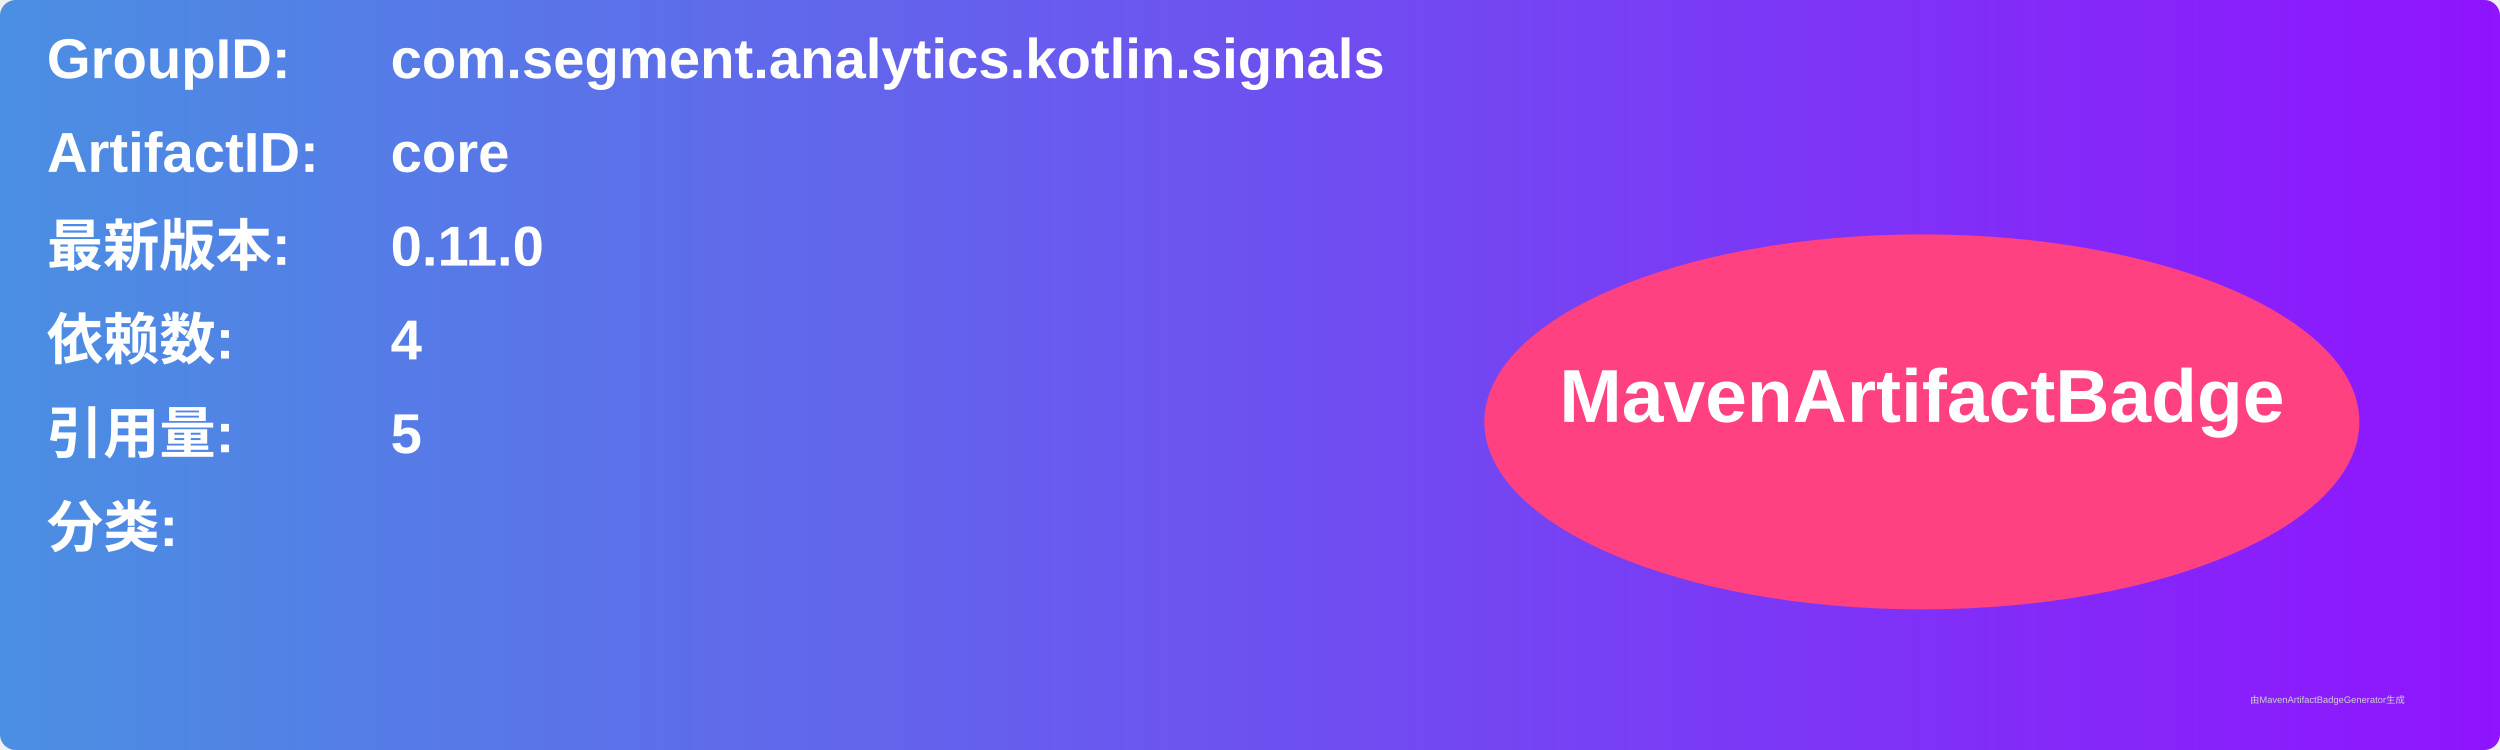
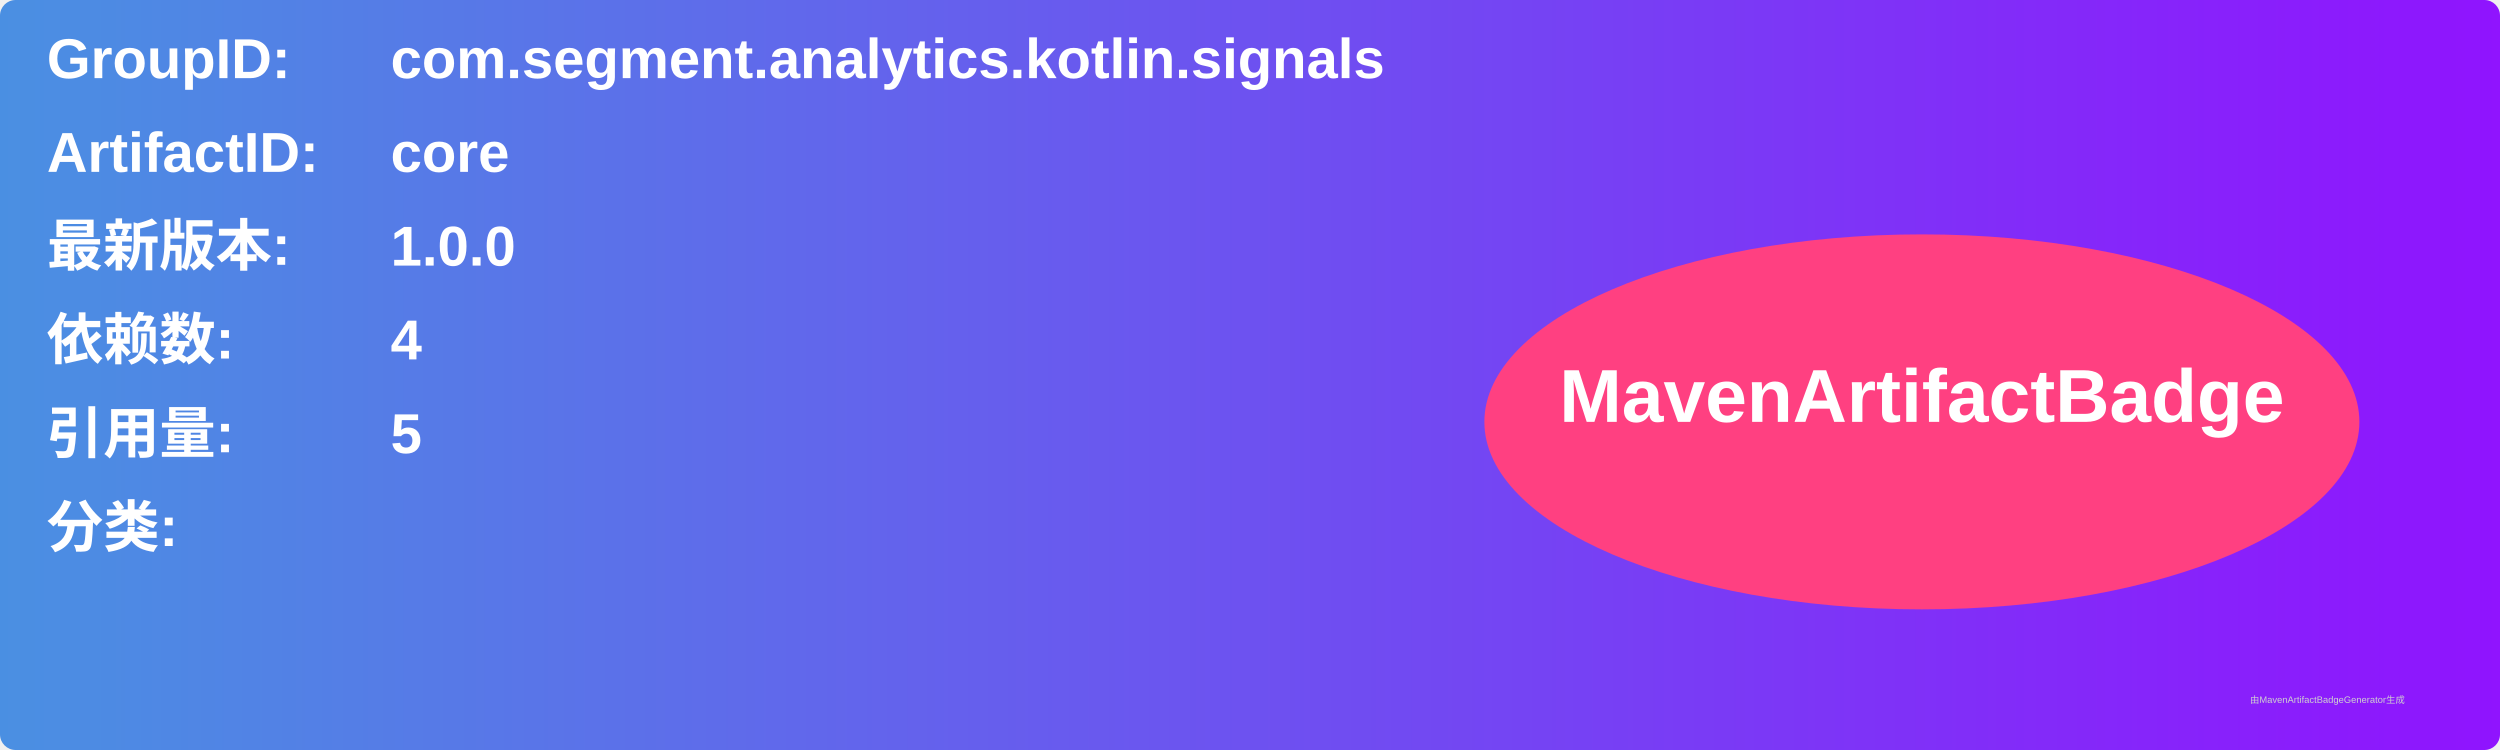
<svg xmlns="http://www.w3.org/2000/svg" width="800" height="240" viewBox="0 0 800 240">
  <linearGradient id="grad" x1="0%" y1="0%" x2="100%" y2="0%">
    <stop offset="0%" stop-color="#4a90e2" />
    <stop offset="100%" stop-color="#9013fe" />
  </linearGradient>
  <rect width="100%" height="100%" rx="5" ry="5" fill="url(#grad)" />
  <g transform="translate(15, 15)">
    <text x="0" y="10" font-family="Arial" font-size="18" fill="white" font-weight="bold" width="260">GroupID:</text>
    <text x="110" y="10" font-family="Arial" font-size="18" fill="white" font-weight="bold" width="460">com.segment.analytics.kotlin.signals</text>
    <text x="0" y="40" font-family="Arial" font-size="18" fill="white" font-weight="bold" width="260">ArtifactID:</text>
    <text x="110" y="40" font-family="Arial" font-size="18" fill="white" font-weight="bold" width="460">core</text>
    <text x="0" y="70" font-family="Arial" font-size="18" fill="white" font-weight="bold">最新版本:</text>
    <text x="110" y="70" font-family="Arial" font-size="18" fill="white" font-weight="bold">
-       <tspan font-weight="bold">0.11.0</tspan>
+       <tspan font-weight="bold">1.0.0</tspan>
    </text>
    <text x="0" y="100" font-family="Arial" font-size="18" fill="white" font-weight="bold">依赖数: </text>
    <text x="110" y="100" font-family="Arial" font-size="18" fill="white">
      <tspan font-weight="bold">4</tspan>
    </text>
    <text x="0" y="130" font-family="Arial" font-size="18" fill="white" font-weight="bold">引用量: </text>
    <text x="110" y="130" font-family="Arial" font-size="18" fill="white">
      <tspan font-weight="bold">5</tspan>
    </text>
    <text x="0" y="160" font-family="Arial" font-size="18" fill="white" font-weight="bold">分类:</text>
    <text x="10" y="190" font-family="Arial" font-size="10" fill="white">
      <tspan font-weight="bold" />
    </text>
    <ellipse cx="600" cy="120" rx="140" ry="60" fill="#ff4081" />
    <text x="600" y="120" text-anchor="middle" font-family="Arial" font-size="24" fill="white" font-weight="bold">MavenArtifactBadge</text>
  </g>
  <text x="720" y="225" font-family="Arial" font-size="3" fill="#d0d0d0">由MavenArtifactBadgeGenerator生成</text>
</svg>
